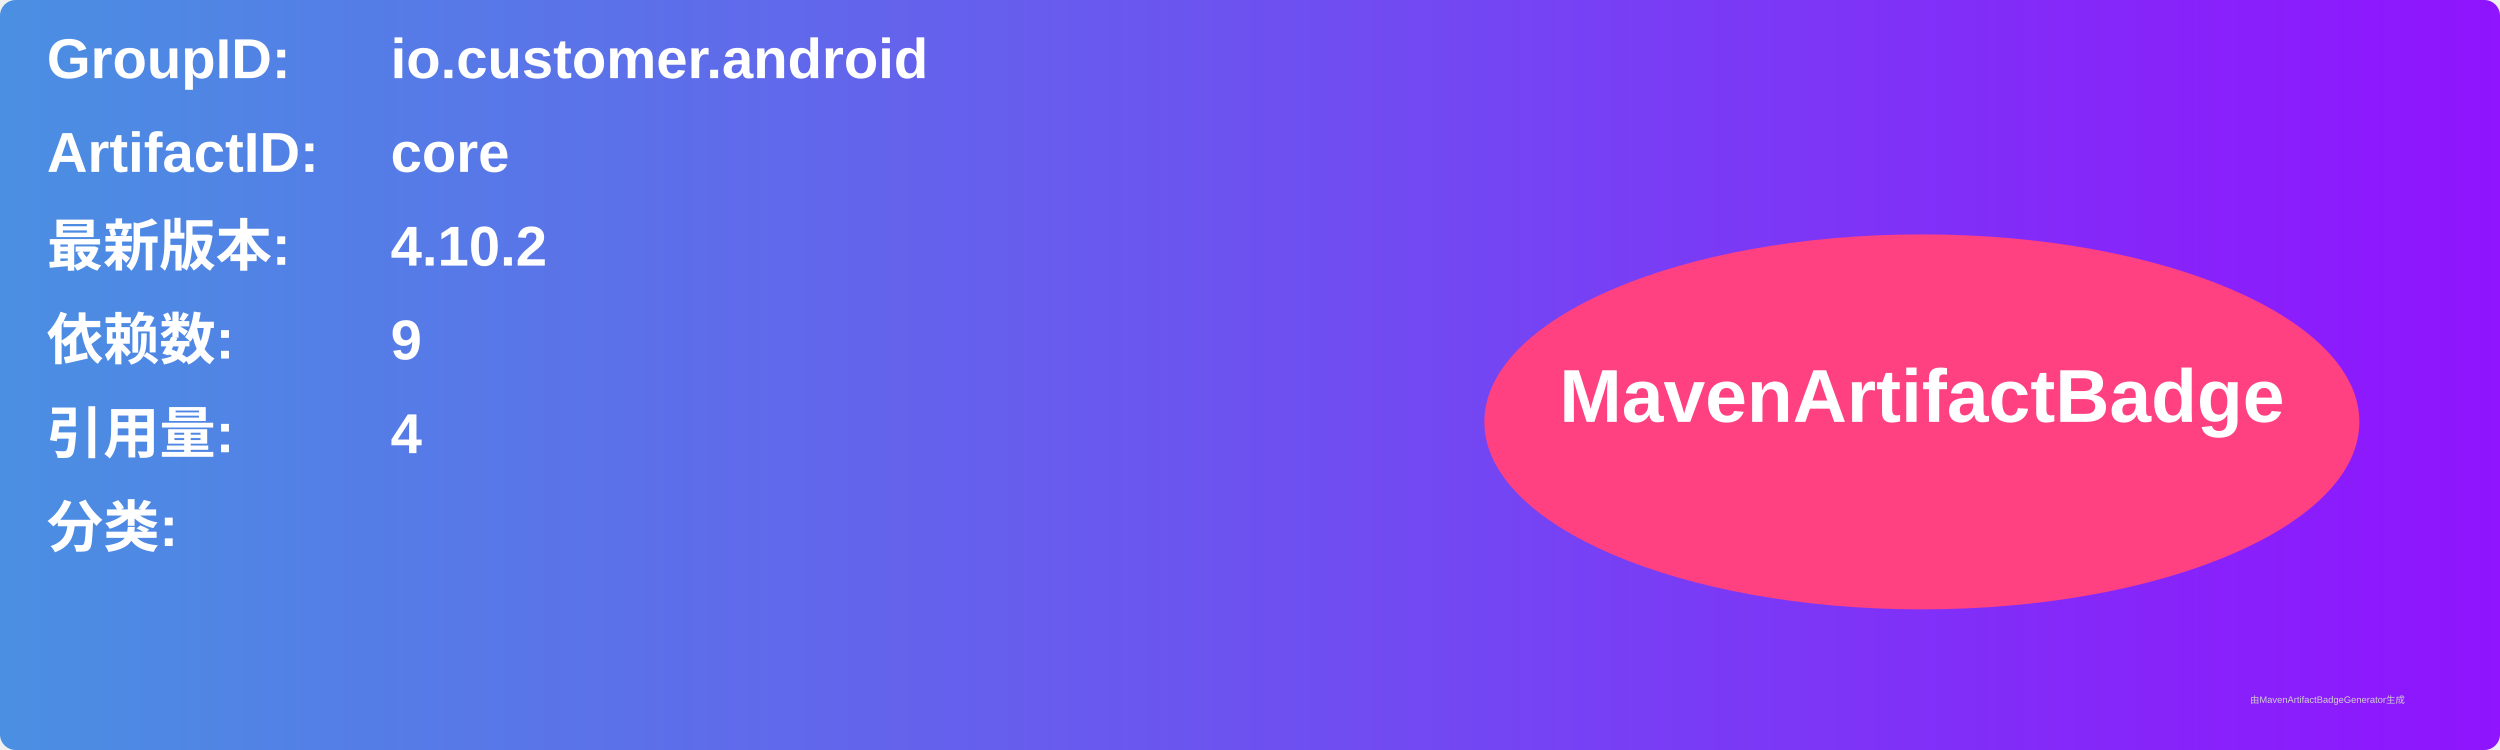
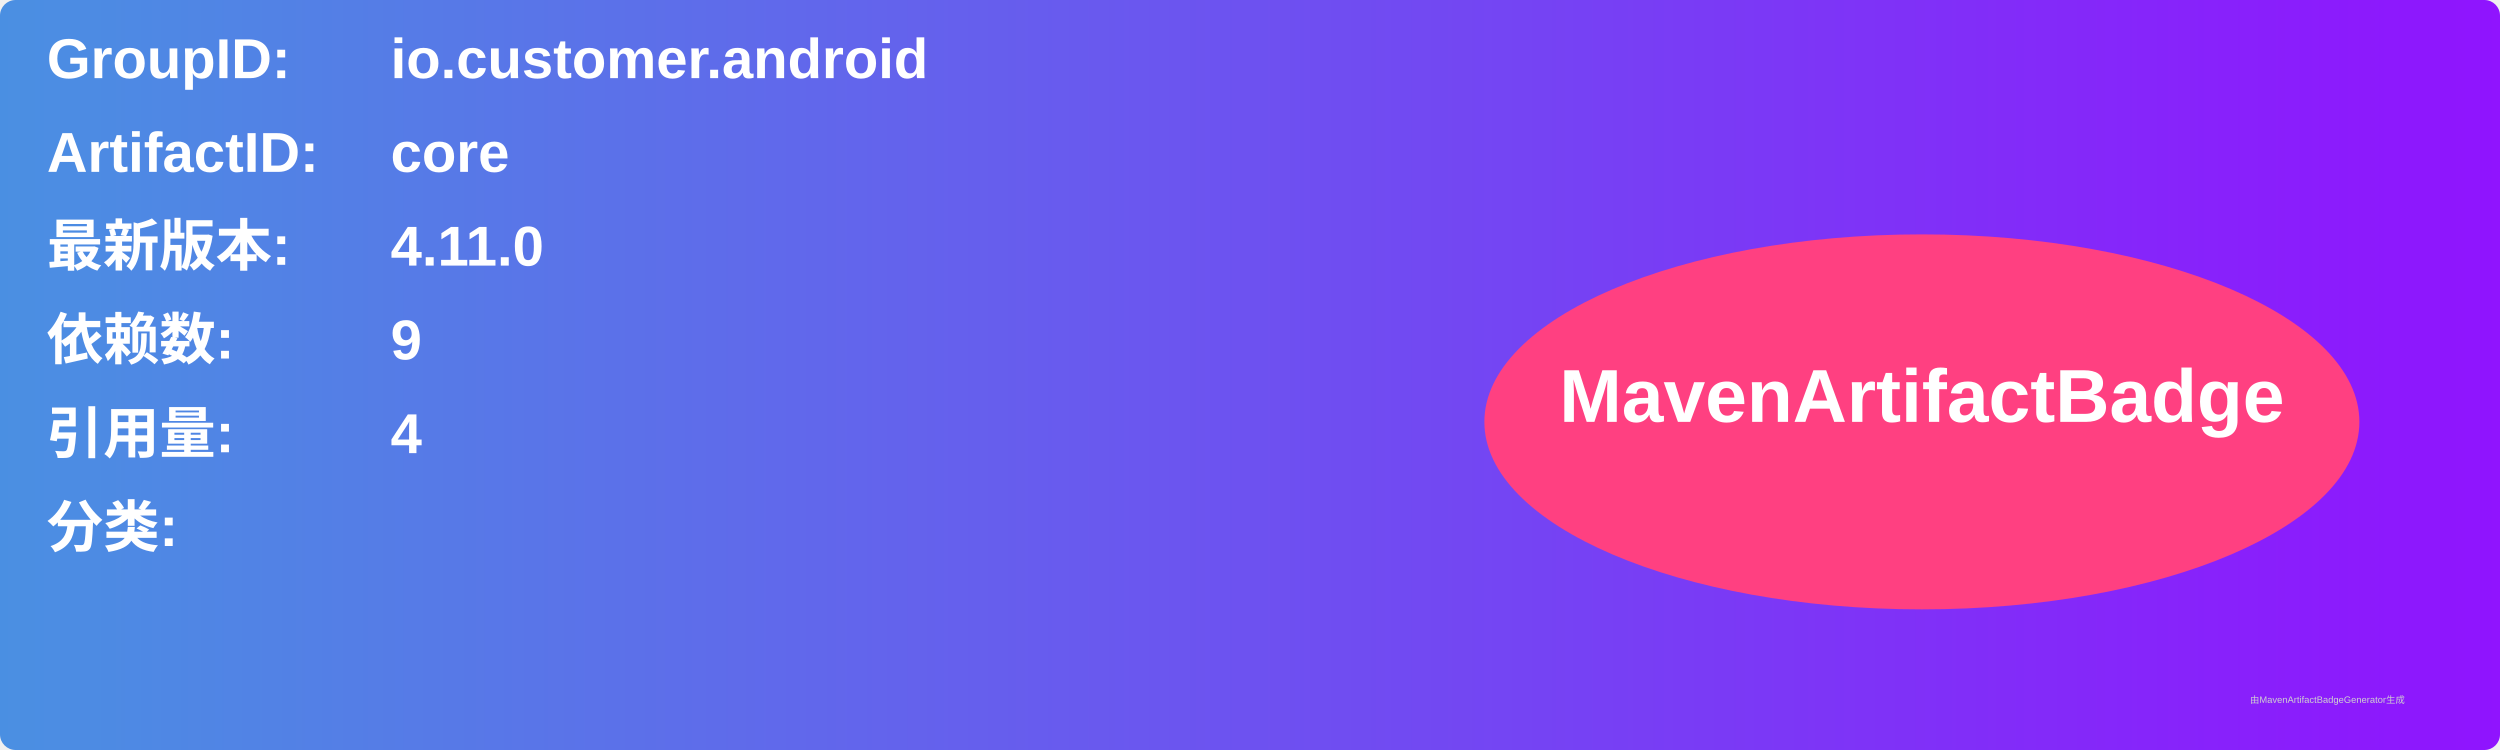
<svg xmlns="http://www.w3.org/2000/svg" width="800" height="240" viewBox="0 0 800 240">
  <linearGradient id="grad" x1="0%" y1="0%" x2="100%" y2="0%">
    <stop offset="0%" stop-color="#4a90e2" />
    <stop offset="100%" stop-color="#9013fe" />
  </linearGradient>
  <rect width="100%" height="100%" rx="5" ry="5" fill="url(#grad)" />
  <g transform="translate(15, 15)">
    <text x="0" y="10" font-family="Arial" font-size="18" fill="white" font-weight="bold" width="260">GroupID:</text>
    <text x="110" y="10" font-family="Arial" font-size="18" fill="white" font-weight="bold" width="460">io.customer.android</text>
    <text x="0" y="40" font-family="Arial" font-size="18" fill="white" font-weight="bold" width="260">ArtifactID:</text>
    <text x="110" y="40" font-family="Arial" font-size="18" fill="white" font-weight="bold" width="460">core</text>
    <text x="0" y="70" font-family="Arial" font-size="18" fill="white" font-weight="bold">最新版本:</text>
    <text x="110" y="70" font-family="Arial" font-size="18" fill="white" font-weight="bold">
-       <tspan font-weight="bold">4.10.2</tspan>
+       <tspan font-weight="bold">4.11.0</tspan>
    </text>
    <text x="0" y="100" font-family="Arial" font-size="18" fill="white" font-weight="bold">依赖数: </text>
    <text x="110" y="100" font-family="Arial" font-size="18" fill="white">
      <tspan font-weight="bold">9</tspan>
    </text>
    <text x="0" y="130" font-family="Arial" font-size="18" fill="white" font-weight="bold">引用量: </text>
    <text x="110" y="130" font-family="Arial" font-size="18" fill="white">
      <tspan font-weight="bold">4</tspan>
    </text>
    <text x="0" y="160" font-family="Arial" font-size="18" fill="white" font-weight="bold">分类:</text>
    <text x="10" y="190" font-family="Arial" font-size="10" fill="white">
      <tspan font-weight="bold" />
    </text>
    <ellipse cx="600" cy="120" rx="140" ry="60" fill="#ff4081" />
    <text x="600" y="120" text-anchor="middle" font-family="Arial" font-size="24" fill="white" font-weight="bold">MavenArtifactBadge</text>
  </g>
  <text x="720" y="225" font-family="Arial" font-size="3" fill="#d0d0d0">由MavenArtifactBadgeGenerator生成</text>
</svg>
